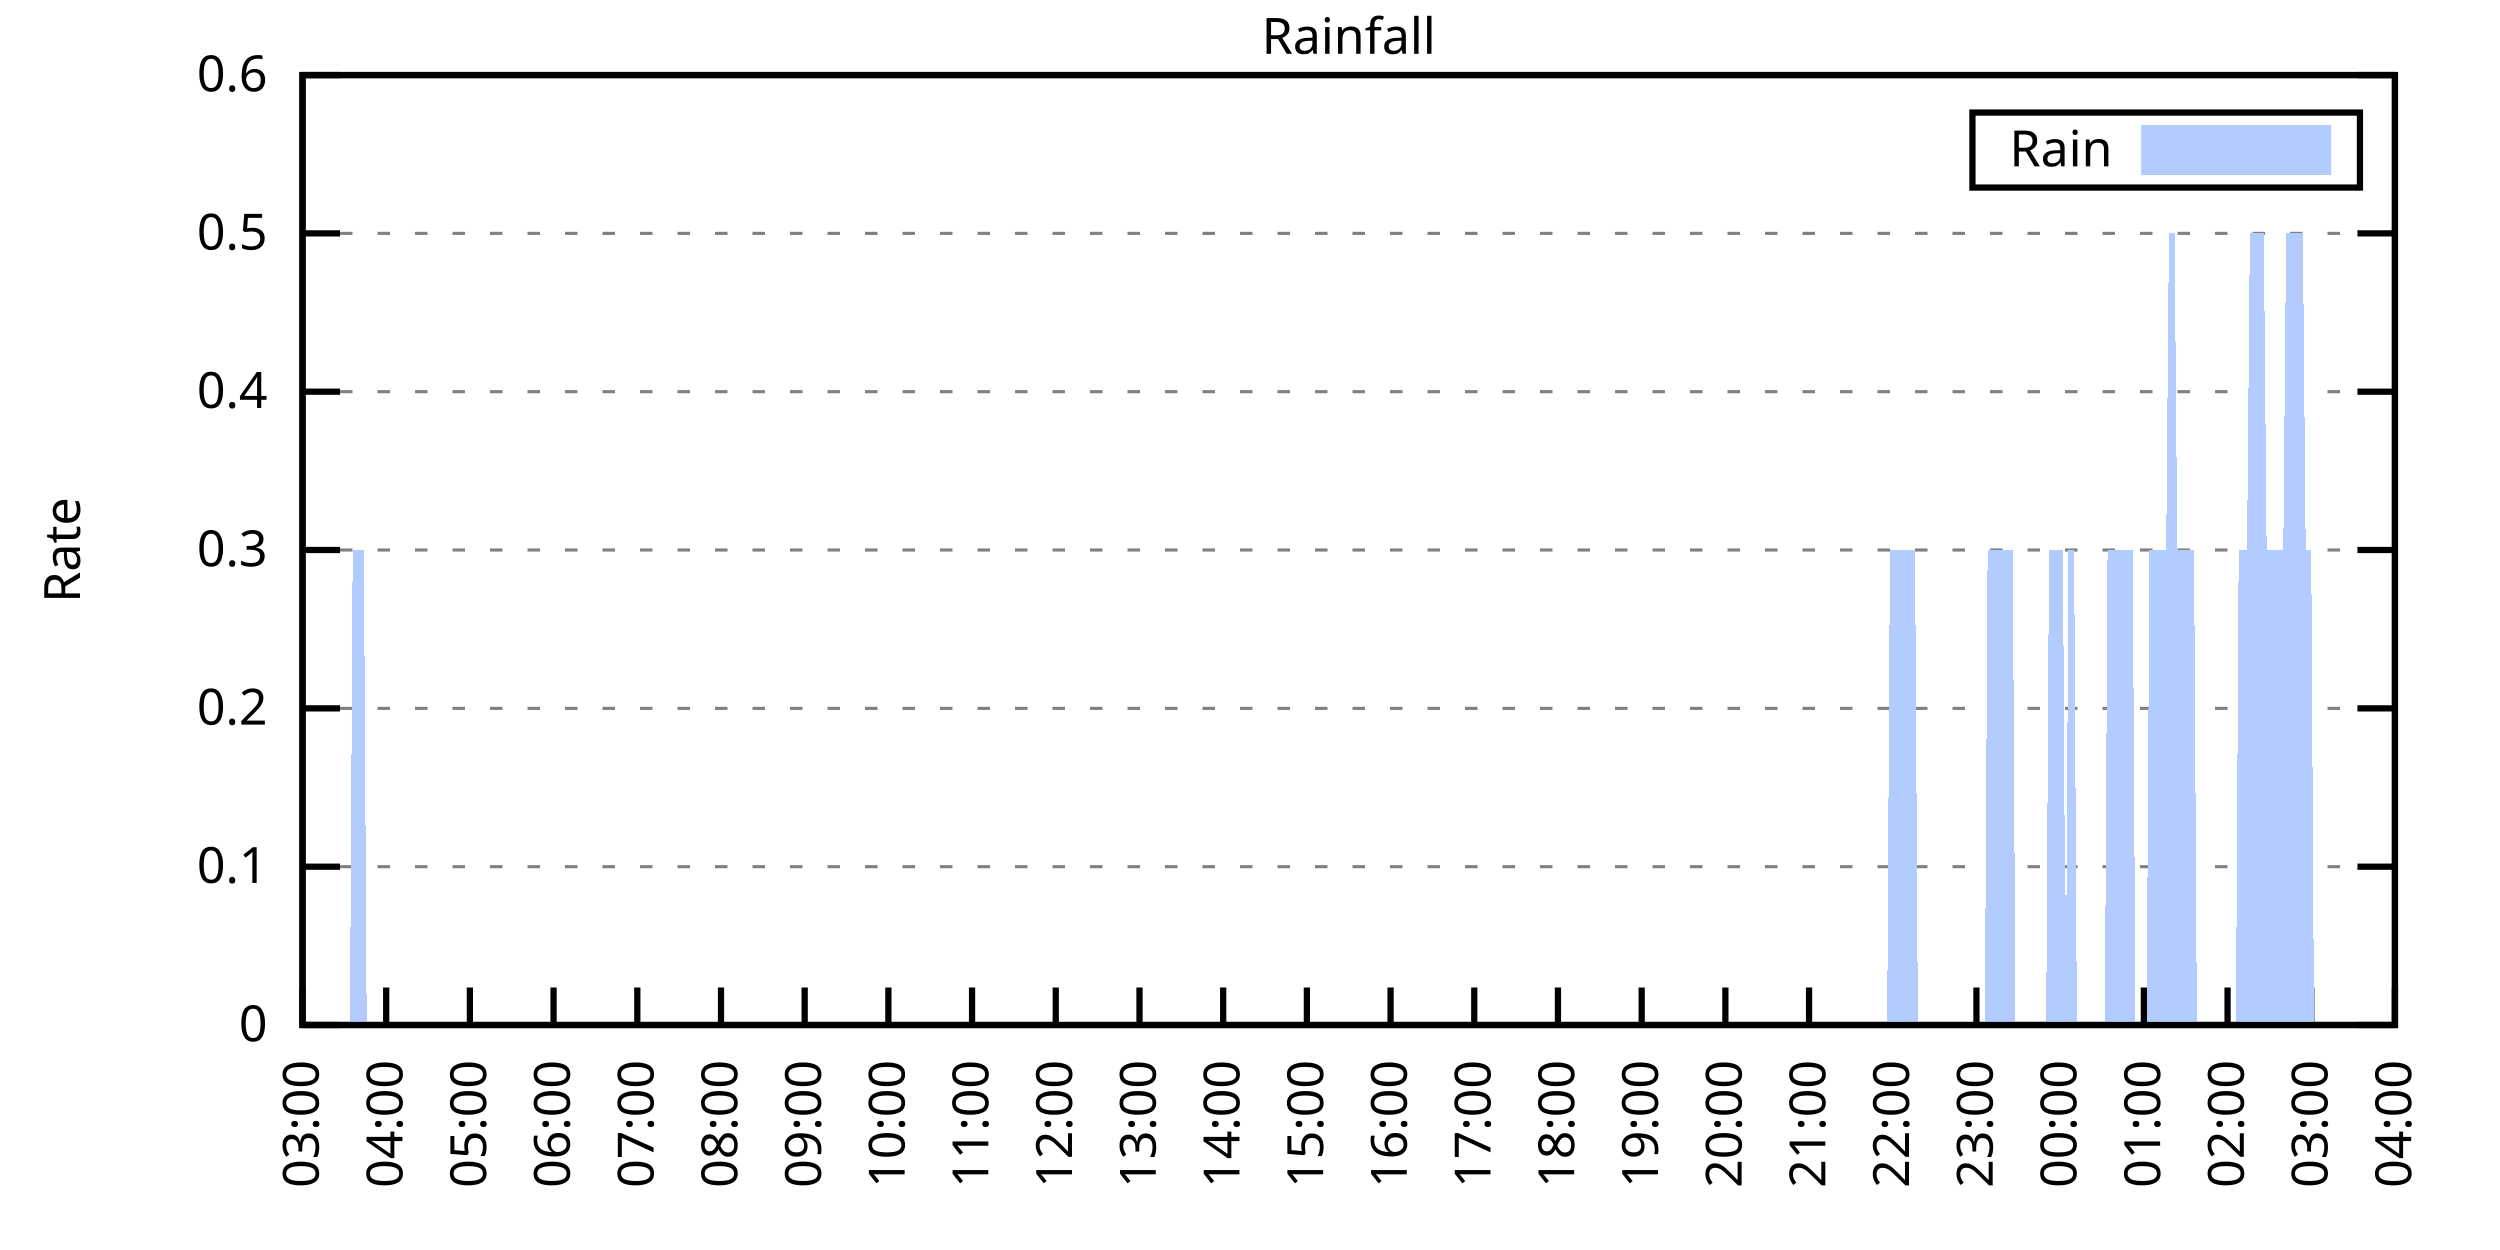
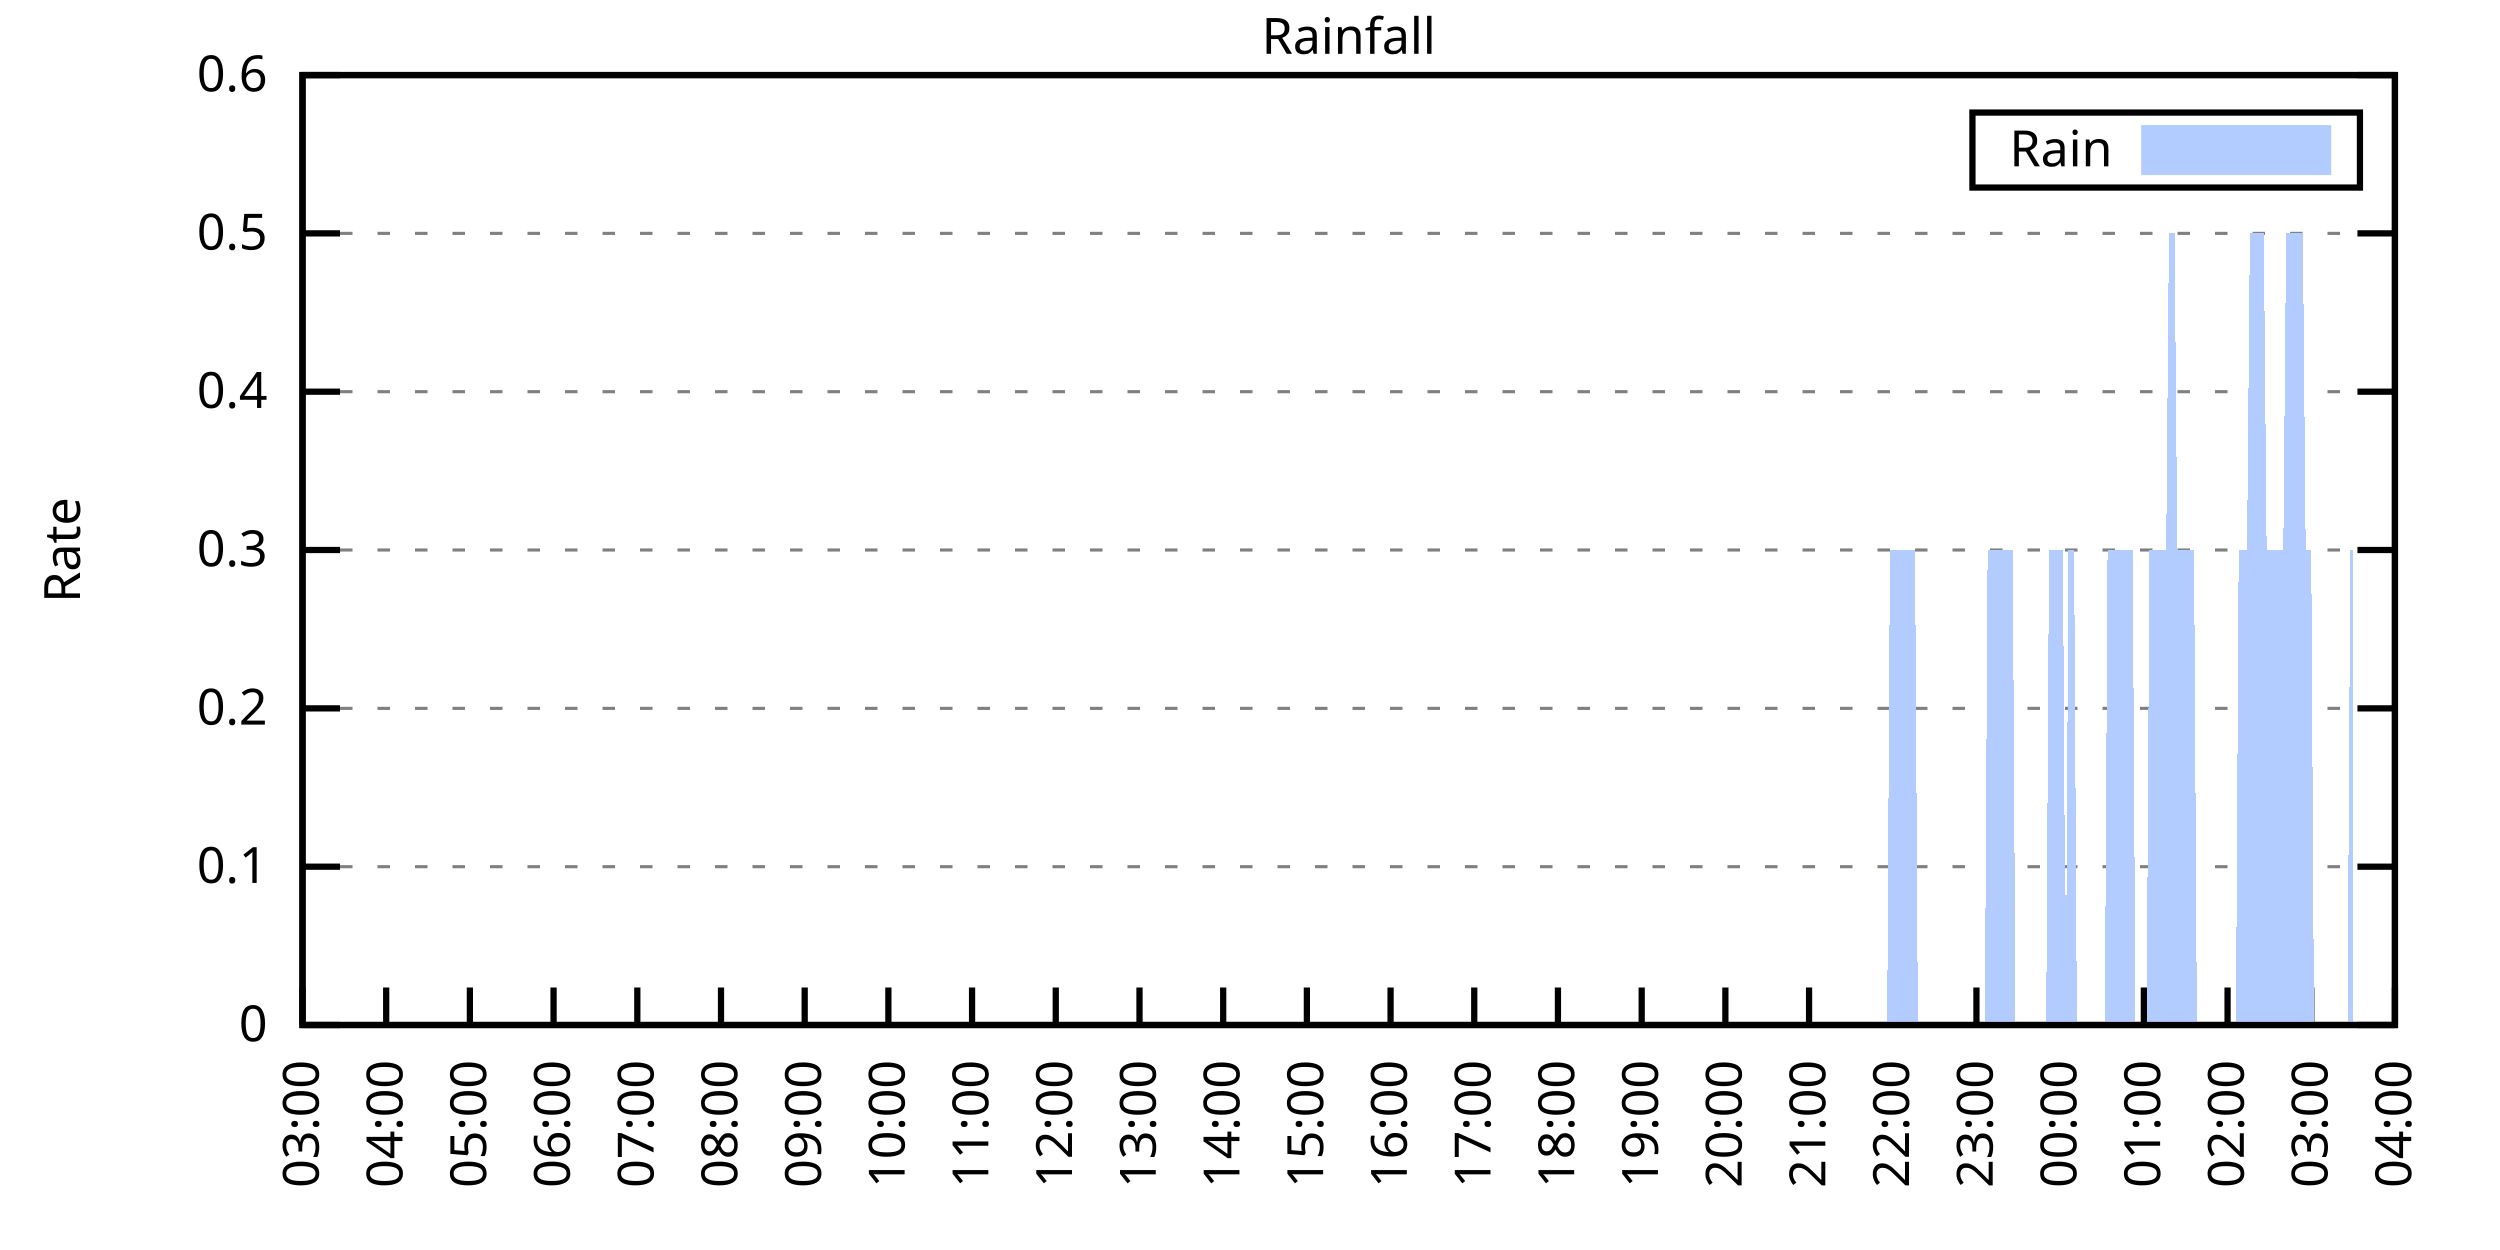
<svg xmlns="http://www.w3.org/2000/svg" xmlns:xlink="http://www.w3.org/1999/xlink" width="400" height="200" viewBox="0 0 400 200">
  <g id="gnuplot_canvas">
    <rect x="0" y="0" width="400" height="200" fill="none" />
    <defs>
      <circle id="gpDot" r="0.5" stroke-width="0.5" stroke="currentColor" />
      <path id="gpPt0" stroke-width="0.333" stroke="currentColor" d="M-1,0 h2 M0,-1 v2" />
      <path id="gpPt1" stroke-width="0.333" stroke="currentColor" d="M-1,-1 L1,1 M1,-1 L-1,1" />
      <path id="gpPt2" stroke-width="0.333" stroke="currentColor" d="M-1,0 L1,0 M0,-1 L0,1 M-1,-1 L1,1 M-1,1 L1,-1" />
      <rect id="gpPt3" stroke-width="0.333" stroke="currentColor" x="-1" y="-1" width="2" height="2" />
      <rect id="gpPt4" stroke-width="0.333" stroke="currentColor" fill="currentColor" x="-1" y="-1" width="2" height="2" />
      <circle id="gpPt5" stroke-width="0.333" stroke="currentColor" cx="0" cy="0" r="1" />
      <use xlink:href="#gpPt5" id="gpPt6" fill="currentColor" stroke="none" />
      <path id="gpPt7" stroke-width="0.333" stroke="currentColor" d="M0,-1.33 L-1.33,0.67 L1.33,0.67 z" />
      <use xlink:href="#gpPt7" id="gpPt8" fill="currentColor" stroke="none" />
      <use xlink:href="#gpPt7" id="gpPt9" stroke="currentColor" transform="rotate(180)" />
      <use xlink:href="#gpPt9" id="gpPt10" fill="currentColor" stroke="none" />
      <use xlink:href="#gpPt3" id="gpPt11" stroke="currentColor" transform="rotate(45)" />
      <use xlink:href="#gpPt11" id="gpPt12" fill="currentColor" stroke="none" />
      <path id="gpPt13" stroke-width="0.333" stroke="currentColor" d="M0,1.330 L1.265,0.411 L0.782,-1.067 L-0.782,-1.076 L-1.265,0.411 z" />
      <use xlink:href="#gpPt13" id="gpPt14" fill="currentColor" stroke="none" />
      <filter id="textbox" filterUnits="objectBoundingBox" x="0" y="0" height="1" width="1">
        <feFlood flood-color="white" flood-opacity="1" result="bgnd" />
        <feComposite in="SourceGraphic" in2="bgnd" operator="atop" />
      </filter>
      <filter id="greybox" filterUnits="objectBoundingBox" x="0" y="0" height="1" width="1">
        <feFlood flood-color="lightgrey" flood-opacity="1" result="grey" />
        <feComposite in="SourceGraphic" in2="grey" operator="atop" />
      </filter>
    </defs>
    <g fill="none" color="white" stroke="currentColor" stroke-width="1.00" stroke-linecap="butt" stroke-linejoin="miter">
</g>
    <g fill="none" color="black" stroke="currentColor" stroke-width="1.00" stroke-linecap="butt" stroke-linejoin="miter">
      <g stroke="none" shape-rendering="crispEdges">
        <polygon fill="rgb(255, 255, 255)" points="48.40,164.00 383.18,164.00 383.18,12.02 48.40,12.02 " />
      </g>
    </g>
    <g fill="none" color="black" stroke="currentColor" stroke-width="1.00" stroke-linecap="butt" stroke-linejoin="miter">
</g>
    <g fill="none" color="black" stroke="black" stroke-width="0.50" stroke-linecap="butt" stroke-linejoin="miter">
</g>
    <g fill="none" color="gray" stroke="currentColor" stroke-width="0.50" stroke-linecap="butt" stroke-linejoin="miter">
      <path stroke="gray" stroke-dasharray="2,4" class="gridline" d="M48.40,164.00 L383.19,164.00  " />
    </g>
    <g fill="none" color="gray" stroke="gray" stroke-width="1.00" stroke-linecap="butt" stroke-linejoin="miter">
</g>
    <g fill="none" color="black" stroke="currentColor" stroke-width="1.00" stroke-linecap="butt" stroke-linejoin="miter">
      <path stroke="black" d="M48.40,164.00 L54.40,164.00 M383.19,164.00 L377.19,164.00  " />
      <g transform="translate(42.80,166.60)" stroke="none" fill="black" font-family="Sans" font-size="8.00" text-anchor="end">
        <text>
          <tspan font-family="Sans"> 0</tspan>
        </text>
      </g>
    </g>
    <g fill="none" color="black" stroke="currentColor" stroke-width="1.00" stroke-linecap="butt" stroke-linejoin="miter">
</g>
    <g fill="none" color="black" stroke="black" stroke-width="0.50" stroke-linecap="butt" stroke-linejoin="miter">
</g>
    <g fill="none" color="gray" stroke="currentColor" stroke-width="0.50" stroke-linecap="butt" stroke-linejoin="miter">
      <path stroke="gray" stroke-dasharray="2,4" class="gridline" d="M48.40,138.67 L383.19,138.67  " />
    </g>
    <g fill="none" color="gray" stroke="gray" stroke-width="1.00" stroke-linecap="butt" stroke-linejoin="miter">
</g>
    <g fill="none" color="black" stroke="currentColor" stroke-width="1.00" stroke-linecap="butt" stroke-linejoin="miter">
      <path stroke="black" d="M48.40,138.67 L54.40,138.67 M383.19,138.67 L377.19,138.67  " />
      <g transform="translate(42.80,141.27)" stroke="none" fill="black" font-family="Sans" font-size="8.00" text-anchor="end">
        <text>
          <tspan font-family="Sans"> 0.1</tspan>
        </text>
      </g>
    </g>
    <g fill="none" color="black" stroke="currentColor" stroke-width="1.00" stroke-linecap="butt" stroke-linejoin="miter">
</g>
    <g fill="none" color="black" stroke="black" stroke-width="0.50" stroke-linecap="butt" stroke-linejoin="miter">
</g>
    <g fill="none" color="gray" stroke="currentColor" stroke-width="0.50" stroke-linecap="butt" stroke-linejoin="miter">
      <path stroke="gray" stroke-dasharray="2,4" class="gridline" d="M48.40,113.34 L383.19,113.34  " />
    </g>
    <g fill="none" color="gray" stroke="gray" stroke-width="1.00" stroke-linecap="butt" stroke-linejoin="miter">
</g>
    <g fill="none" color="black" stroke="currentColor" stroke-width="1.00" stroke-linecap="butt" stroke-linejoin="miter">
      <path stroke="black" d="M48.40,113.34 L54.40,113.34 M383.19,113.34 L377.19,113.34  " />
      <g transform="translate(42.80,115.94)" stroke="none" fill="black" font-family="Sans" font-size="8.00" text-anchor="end">
        <text>
          <tspan font-family="Sans"> 0.2</tspan>
        </text>
      </g>
    </g>
    <g fill="none" color="black" stroke="currentColor" stroke-width="1.00" stroke-linecap="butt" stroke-linejoin="miter">
</g>
    <g fill="none" color="black" stroke="black" stroke-width="0.50" stroke-linecap="butt" stroke-linejoin="miter">
</g>
    <g fill="none" color="gray" stroke="currentColor" stroke-width="0.50" stroke-linecap="butt" stroke-linejoin="miter">
      <path stroke="gray" stroke-dasharray="2,4" class="gridline" d="M48.40,88.00 L383.19,88.00  " />
    </g>
    <g fill="none" color="gray" stroke="gray" stroke-width="1.00" stroke-linecap="butt" stroke-linejoin="miter">
</g>
    <g fill="none" color="black" stroke="currentColor" stroke-width="1.00" stroke-linecap="butt" stroke-linejoin="miter">
      <path stroke="black" d="M48.40,88.00 L54.40,88.00 M383.19,88.00 L377.19,88.00  " />
      <g transform="translate(42.80,90.60)" stroke="none" fill="black" font-family="Sans" font-size="8.00" text-anchor="end">
        <text>
          <tspan font-family="Sans"> 0.3</tspan>
        </text>
      </g>
    </g>
    <g fill="none" color="black" stroke="currentColor" stroke-width="1.00" stroke-linecap="butt" stroke-linejoin="miter">
</g>
    <g fill="none" color="black" stroke="black" stroke-width="0.50" stroke-linecap="butt" stroke-linejoin="miter">
</g>
    <g fill="none" color="gray" stroke="currentColor" stroke-width="0.50" stroke-linecap="butt" stroke-linejoin="miter">
      <path stroke="gray" stroke-dasharray="2,4" class="gridline" d="M48.40,62.67 L383.19,62.67  " />
    </g>
    <g fill="none" color="gray" stroke="gray" stroke-width="1.00" stroke-linecap="butt" stroke-linejoin="miter">
</g>
    <g fill="none" color="black" stroke="currentColor" stroke-width="1.00" stroke-linecap="butt" stroke-linejoin="miter">
      <path stroke="black" d="M48.40,62.67 L54.40,62.67 M383.19,62.67 L377.19,62.67  " />
      <g transform="translate(42.80,65.27)" stroke="none" fill="black" font-family="Sans" font-size="8.00" text-anchor="end">
        <text>
          <tspan font-family="Sans"> 0.4</tspan>
        </text>
      </g>
    </g>
    <g fill="none" color="black" stroke="currentColor" stroke-width="1.00" stroke-linecap="butt" stroke-linejoin="miter">
</g>
    <g fill="none" color="black" stroke="black" stroke-width="0.50" stroke-linecap="butt" stroke-linejoin="miter">
</g>
    <g fill="none" color="gray" stroke="currentColor" stroke-width="0.50" stroke-linecap="butt" stroke-linejoin="miter">
      <path stroke="gray" stroke-dasharray="2,4" class="gridline" d="M48.40,37.34 L383.19,37.34  " />
    </g>
    <g fill="none" color="gray" stroke="gray" stroke-width="1.00" stroke-linecap="butt" stroke-linejoin="miter">
</g>
    <g fill="none" color="black" stroke="currentColor" stroke-width="1.00" stroke-linecap="butt" stroke-linejoin="miter">
      <path stroke="black" d="M48.40,37.34 L54.40,37.34 M383.19,37.34 L377.19,37.34  " />
      <g transform="translate(42.80,39.94)" stroke="none" fill="black" font-family="Sans" font-size="8.00" text-anchor="end">
        <text>
          <tspan font-family="Sans"> 0.5</tspan>
        </text>
      </g>
    </g>
    <g fill="none" color="black" stroke="currentColor" stroke-width="1.00" stroke-linecap="butt" stroke-linejoin="miter">
</g>
    <g fill="none" color="black" stroke="black" stroke-width="0.50" stroke-linecap="butt" stroke-linejoin="miter">
</g>
    <g fill="none" color="gray" stroke="currentColor" stroke-width="0.50" stroke-linecap="butt" stroke-linejoin="miter">
      <path stroke="gray" stroke-dasharray="2,4" class="gridline" d="M48.40,12.01 L383.19,12.01  " />
    </g>
    <g fill="none" color="gray" stroke="gray" stroke-width="1.00" stroke-linecap="butt" stroke-linejoin="miter">
</g>
    <g fill="none" color="black" stroke="currentColor" stroke-width="1.00" stroke-linecap="butt" stroke-linejoin="miter">
      <path stroke="black" d="M48.40,12.01 L54.40,12.01 M383.19,12.01 L377.19,12.01  " />
      <g transform="translate(42.80,14.61)" stroke="none" fill="black" font-family="Sans" font-size="8.00" text-anchor="end">
        <text>
          <tspan font-family="Sans"> 0.6</tspan>
        </text>
      </g>
    </g>
    <g fill="none" color="black" stroke="currentColor" stroke-width="1.00" stroke-linecap="butt" stroke-linejoin="miter">
      <path stroke="black" d="M48.40,164.00 L48.40,158.00  " />
      <g transform="translate(51.00,169.60) rotate(270.00)" stroke="none" fill="black" font-family="Sans" font-size="8.00" text-anchor="end">
        <text>
          <tspan font-family="Sans">03:00</tspan>
        </text>
      </g>
    </g>
    <g fill="none" color="black" stroke="currentColor" stroke-width="1.00" stroke-linecap="butt" stroke-linejoin="miter">
      <path stroke="black" d="M61.79,164.00 L61.79,158.00  " />
      <g transform="translate(64.39,169.60) rotate(270.00)" stroke="none" fill="black" font-family="Sans" font-size="8.00" text-anchor="end">
        <text>
          <tspan font-family="Sans">04:00</tspan>
        </text>
      </g>
    </g>
    <g fill="none" color="black" stroke="currentColor" stroke-width="1.00" stroke-linecap="butt" stroke-linejoin="miter">
      <path stroke="black" d="M75.18,164.00 L75.18,158.00  " />
      <g transform="translate(77.78,169.60) rotate(270.00)" stroke="none" fill="black" font-family="Sans" font-size="8.00" text-anchor="end">
        <text>
          <tspan font-family="Sans">05:00</tspan>
        </text>
      </g>
    </g>
    <g fill="none" color="black" stroke="currentColor" stroke-width="1.00" stroke-linecap="butt" stroke-linejoin="miter">
      <path stroke="black" d="M88.57,164.00 L88.57,158.00  " />
      <g transform="translate(91.17,169.60) rotate(270.00)" stroke="none" fill="black" font-family="Sans" font-size="8.00" text-anchor="end">
        <text>
          <tspan font-family="Sans">06:00</tspan>
        </text>
      </g>
    </g>
    <g fill="none" color="black" stroke="currentColor" stroke-width="1.00" stroke-linecap="butt" stroke-linejoin="miter">
      <path stroke="black" d="M101.97,164.00 L101.97,158.00  " />
      <g transform="translate(104.57,169.60) rotate(270.00)" stroke="none" fill="black" font-family="Sans" font-size="8.00" text-anchor="end">
        <text>
          <tspan font-family="Sans">07:00</tspan>
        </text>
      </g>
    </g>
    <g fill="none" color="black" stroke="currentColor" stroke-width="1.00" stroke-linecap="butt" stroke-linejoin="miter">
      <path stroke="black" d="M115.36,164.00 L115.36,158.00  " />
      <g transform="translate(117.96,169.60) rotate(270.00)" stroke="none" fill="black" font-family="Sans" font-size="8.00" text-anchor="end">
        <text>
          <tspan font-family="Sans">08:00</tspan>
        </text>
      </g>
    </g>
    <g fill="none" color="black" stroke="currentColor" stroke-width="1.00" stroke-linecap="butt" stroke-linejoin="miter">
      <path stroke="black" d="M128.75,164.00 L128.75,158.00  " />
      <g transform="translate(131.35,169.60) rotate(270.00)" stroke="none" fill="black" font-family="Sans" font-size="8.00" text-anchor="end">
        <text>
          <tspan font-family="Sans">09:00</tspan>
        </text>
      </g>
    </g>
    <g fill="none" color="black" stroke="currentColor" stroke-width="1.00" stroke-linecap="butt" stroke-linejoin="miter">
      <path stroke="black" d="M142.14,164.00 L142.14,158.00  " />
      <g transform="translate(144.74,169.60) rotate(270.00)" stroke="none" fill="black" font-family="Sans" font-size="8.00" text-anchor="end">
        <text>
          <tspan font-family="Sans">10:00</tspan>
        </text>
      </g>
    </g>
    <g fill="none" color="black" stroke="currentColor" stroke-width="1.00" stroke-linecap="butt" stroke-linejoin="miter">
      <path stroke="black" d="M155.53,164.00 L155.53,158.00  " />
      <g transform="translate(158.13,169.60) rotate(270.00)" stroke="none" fill="black" font-family="Sans" font-size="8.00" text-anchor="end">
        <text>
          <tspan font-family="Sans">11:00</tspan>
        </text>
      </g>
    </g>
    <g fill="none" color="black" stroke="currentColor" stroke-width="1.00" stroke-linecap="butt" stroke-linejoin="miter">
      <path stroke="black" d="M168.92,164.00 L168.92,158.00  " />
      <g transform="translate(171.52,169.60) rotate(270.00)" stroke="none" fill="black" font-family="Sans" font-size="8.00" text-anchor="end">
        <text>
          <tspan font-family="Sans">12:00</tspan>
        </text>
      </g>
    </g>
    <g fill="none" color="black" stroke="currentColor" stroke-width="1.00" stroke-linecap="butt" stroke-linejoin="miter">
      <path stroke="black" d="M182.32,164.00 L182.32,158.00  " />
      <g transform="translate(184.92,169.60) rotate(270.00)" stroke="none" fill="black" font-family="Sans" font-size="8.00" text-anchor="end">
        <text>
          <tspan font-family="Sans">13:00</tspan>
        </text>
      </g>
    </g>
    <g fill="none" color="black" stroke="currentColor" stroke-width="1.00" stroke-linecap="butt" stroke-linejoin="miter">
      <path stroke="black" d="M195.71,164.00 L195.71,158.00  " />
      <g transform="translate(198.31,169.60) rotate(270.00)" stroke="none" fill="black" font-family="Sans" font-size="8.00" text-anchor="end">
        <text>
          <tspan font-family="Sans">14:00</tspan>
        </text>
      </g>
    </g>
    <g fill="none" color="black" stroke="currentColor" stroke-width="1.00" stroke-linecap="butt" stroke-linejoin="miter">
      <path stroke="black" d="M209.10,164.00 L209.10,158.00  " />
      <g transform="translate(211.70,169.60) rotate(270.00)" stroke="none" fill="black" font-family="Sans" font-size="8.00" text-anchor="end">
        <text>
          <tspan font-family="Sans">15:00</tspan>
        </text>
      </g>
    </g>
    <g fill="none" color="black" stroke="currentColor" stroke-width="1.00" stroke-linecap="butt" stroke-linejoin="miter">
      <path stroke="black" d="M222.49,164.00 L222.49,158.00  " />
      <g transform="translate(225.09,169.60) rotate(270.00)" stroke="none" fill="black" font-family="Sans" font-size="8.00" text-anchor="end">
        <text>
          <tspan font-family="Sans">16:00</tspan>
        </text>
      </g>
    </g>
    <g fill="none" color="black" stroke="currentColor" stroke-width="1.00" stroke-linecap="butt" stroke-linejoin="miter">
      <path stroke="black" d="M235.88,164.00 L235.88,158.00  " />
      <g transform="translate(238.48,169.60) rotate(270.00)" stroke="none" fill="black" font-family="Sans" font-size="8.00" text-anchor="end">
        <text>
          <tspan font-family="Sans">17:00</tspan>
        </text>
      </g>
    </g>
    <g fill="none" color="black" stroke="currentColor" stroke-width="1.00" stroke-linecap="butt" stroke-linejoin="miter">
      <path stroke="black" d="M249.27,164.00 L249.27,158.00  " />
      <g transform="translate(251.87,169.60) rotate(270.00)" stroke="none" fill="black" font-family="Sans" font-size="8.00" text-anchor="end">
        <text>
          <tspan font-family="Sans">18:00</tspan>
        </text>
      </g>
    </g>
    <g fill="none" color="black" stroke="currentColor" stroke-width="1.00" stroke-linecap="butt" stroke-linejoin="miter">
      <path stroke="black" d="M262.67,164.00 L262.67,158.00  " />
      <g transform="translate(265.27,169.60) rotate(270.00)" stroke="none" fill="black" font-family="Sans" font-size="8.00" text-anchor="end">
        <text>
          <tspan font-family="Sans">19:00</tspan>
        </text>
      </g>
    </g>
    <g fill="none" color="black" stroke="currentColor" stroke-width="1.00" stroke-linecap="butt" stroke-linejoin="miter">
      <path stroke="black" d="M276.06,164.00 L276.06,158.00  " />
      <g transform="translate(278.66,169.60) rotate(270.00)" stroke="none" fill="black" font-family="Sans" font-size="8.00" text-anchor="end">
        <text>
          <tspan font-family="Sans">20:00</tspan>
        </text>
      </g>
    </g>
    <g fill="none" color="black" stroke="currentColor" stroke-width="1.00" stroke-linecap="butt" stroke-linejoin="miter">
      <path stroke="black" d="M289.45,164.00 L289.45,158.00  " />
      <g transform="translate(292.05,169.60) rotate(270.00)" stroke="none" fill="black" font-family="Sans" font-size="8.00" text-anchor="end">
        <text>
          <tspan font-family="Sans">21:00</tspan>
        </text>
      </g>
    </g>
    <g fill="none" color="black" stroke="currentColor" stroke-width="1.00" stroke-linecap="butt" stroke-linejoin="miter">
      <path stroke="black" d="M302.84,164.00 L302.84,158.00  " />
      <g transform="translate(305.44,169.60) rotate(270.00)" stroke="none" fill="black" font-family="Sans" font-size="8.00" text-anchor="end">
        <text>
          <tspan font-family="Sans">22:00</tspan>
        </text>
      </g>
    </g>
    <g fill="none" color="black" stroke="currentColor" stroke-width="1.00" stroke-linecap="butt" stroke-linejoin="miter">
      <path stroke="black" d="M316.23,164.00 L316.23,158.00  " />
      <g transform="translate(318.83,169.60) rotate(270.00)" stroke="none" fill="black" font-family="Sans" font-size="8.00" text-anchor="end">
        <text>
          <tspan font-family="Sans">23:00</tspan>
        </text>
      </g>
    </g>
    <g fill="none" color="black" stroke="currentColor" stroke-width="1.00" stroke-linecap="butt" stroke-linejoin="miter">
      <path stroke="black" d="M329.62,164.00 L329.62,158.00  " />
      <g transform="translate(332.22,169.60) rotate(270.00)" stroke="none" fill="black" font-family="Sans" font-size="8.00" text-anchor="end">
        <text>
          <tspan font-family="Sans">00:00</tspan>
        </text>
      </g>
    </g>
    <g fill="none" color="black" stroke="currentColor" stroke-width="1.00" stroke-linecap="butt" stroke-linejoin="miter">
      <path stroke="black" d="M343.02,164.00 L343.02,158.00  " />
      <g transform="translate(345.62,169.60) rotate(270.00)" stroke="none" fill="black" font-family="Sans" font-size="8.00" text-anchor="end">
        <text>
          <tspan font-family="Sans">01:00</tspan>
        </text>
      </g>
    </g>
    <g fill="none" color="black" stroke="currentColor" stroke-width="1.00" stroke-linecap="butt" stroke-linejoin="miter">
      <path stroke="black" d="M356.41,164.00 L356.41,158.00  " />
      <g transform="translate(359.01,169.60) rotate(270.00)" stroke="none" fill="black" font-family="Sans" font-size="8.00" text-anchor="end">
        <text>
          <tspan font-family="Sans">02:00</tspan>
        </text>
      </g>
    </g>
    <g fill="none" color="black" stroke="currentColor" stroke-width="1.00" stroke-linecap="butt" stroke-linejoin="miter">
      <path stroke="black" d="M369.80,164.00 L369.80,158.00  " />
      <g transform="translate(372.40,169.60) rotate(270.00)" stroke="none" fill="black" font-family="Sans" font-size="8.00" text-anchor="end">
        <text>
          <tspan font-family="Sans">03:00</tspan>
        </text>
      </g>
    </g>
    <g fill="none" color="black" stroke="currentColor" stroke-width="1.00" stroke-linecap="butt" stroke-linejoin="miter">
      <path stroke="black" d="M383.19,164.00 L383.19,158.00  " />
      <g transform="translate(385.79,169.60) rotate(270.00)" stroke="none" fill="black" font-family="Sans" font-size="8.00" text-anchor="end">
        <text>
          <tspan font-family="Sans">04:00</tspan>
        </text>
      </g>
    </g>
    <g fill="none" color="black" stroke="currentColor" stroke-width="1.00" stroke-linecap="butt" stroke-linejoin="miter">
</g>
    <g fill="none" color="black" stroke="currentColor" stroke-width="1.00" stroke-linecap="butt" stroke-linejoin="miter">
      <path stroke="black" d="M48.40,12.01 L48.40,164.00 L383.19,164.00 L383.19,12.01 L48.40,12.01 Z  " />
    </g>
    <g fill="none" color="black" stroke="currentColor" stroke-width="1.00" stroke-linecap="butt" stroke-linejoin="miter">
</g>
    <g fill="none" color="black" stroke="currentColor" stroke-width="1.00" stroke-linecap="butt" stroke-linejoin="miter">
      <path stroke="black" d="M315.59,30.01 L315.59,18.01 L377.59,18.01 L377.59,30.01 L315.59,30.01 Z  " />
    </g>
    <g id="Rainfall_plot_1">
      <g fill="none" color="white" stroke="black" stroke-width="2.00" stroke-linecap="butt" stroke-linejoin="miter">
</g>
      <g fill="none" color="black" stroke="currentColor" stroke-width="2.00" stroke-linecap="butt" stroke-linejoin="miter">
        <g transform="translate(337.99,26.61)" stroke="none" fill="black" font-family="Sans" font-size="8.00" text-anchor="end">
          <text>
            <tspan font-family="Sans">Rain</tspan>
          </text>
        </g>
      </g>
      <g fill="none" color="black" stroke="currentColor" stroke-width="2.00" stroke-linecap="butt" stroke-linejoin="miter">
        <g stroke="none" shape-rendering="crispEdges">
          <polygon fill="rgb(178, 204, 255)" points="343.59,27.01 371.99,27.01 371.99,21.01 343.59,21.01 " />
        </g>
        <path stroke="rgb(178, 204, 255)" d="M343.59,27.01 L371.99,27.01 L371.99,21.01 L343.59,21.01 L343.59,27.01 Z  " />
      </g>
      <g fill="none" color="black" stroke="currentColor" stroke-width="2.00" stroke-linecap="butt" stroke-linejoin="miter">
        <g stroke="none" shape-rendering="crispEdges">
-           <polygon fill="rgb(178, 204, 255)" points="51.97,164.00 52.42,164.00 52.86,164.00 53.31,164.00 53.76,164.00 54.20,164.00 54.65,164.00 55.10,164.00 55.54,164.00 55.99,164.00 56.43,88.00 56.88,88.00 57.33,88.00 57.77,88.00 58.22,88.00 58.67,164.00 59.11,164.00 59.56,164.00 60.01,164.00 60.45,164.00 60.90,164.00 61.35,164.00 61.79,164.00 62.24,164.00 62.68,164.00 63.13,164.00 63.58,164.00 64.02,164.00 64.47,164.00 64.92,164.00 65.36,164.00 65.81,164.00 66.26,164.00 66.70,164.00 67.15,164.00 67.59,164.00 68.04,164.00 68.49,164.00 68.93,164.00 69.38,164.00 69.83,164.00 70.27,164.00 70.72,164.00 71.17,164.00 71.61,164.00 72.06,164.00 72.50,164.00 72.95,164.00 73.40,164.00 73.84,164.00 74.29,164.00 74.74,164.00 75.18,164.00 75.63,164.00 76.08,164.00 76.52,164.00 76.97,164.00 77.42,164.00 77.86,164.00 78.31,164.00 78.75,164.00 79.20,164.00 79.65,164.00 80.09,164.00 80.54,164.00 80.99,164.00 81.43,164.00 81.88,164.00 82.33,164.00 82.77,164.00 83.22,164.00 83.66,164.00 84.11,164.00 84.56,164.00 85.00,164.00 85.45,164.00 85.90,164.00 86.34,164.00 86.79,164.00 87.24,164.00 87.68,164.00 88.13,164.00 88.57,164.00 89.02,164.00 89.47,164.00 89.91,164.00 90.36,164.00 90.81,164.00 91.25,164.00 91.70,164.00 92.15,164.00 92.59,164.00 93.04,164.00 93.49,164.00 93.93,164.00 94.38,164.00 94.82,164.00 95.27,164.00 95.72,164.00 96.16,164.00 96.61,164.00 97.06,164.00 97.50,164.00 97.95,164.00 98.40,164.00 98.84,164.00 99.29,164.00 99.73,164.00 100.18,164.00 100.63,164.00 101.07,164.00 101.52,164.00 101.97,164.00 102.41,164.00 102.86,164.00 103.31,164.00 103.75,164.00 104.20,164.00 104.64,164.00 105.09,164.00 105.54,164.00 105.98,164.00 106.43,164.00 106.88,164.00 107.32,164.00 107.77,164.00 108.22,164.00 108.66,164.00 109.11,164.00 109.55,164.00 110.00,164.00 110.45,164.00 110.89,164.00 111.34,164.00 111.79,164.00 112.23,164.00 112.68,164.00 113.13,164.00 113.57,164.00 114.02,164.00 114.47,164.00 114.91,164.00 115.36,164.00 115.80,164.00 116.25,164.00 116.70,164.00 117.14,164.00 117.59,164.00 118.04,164.00 118.48,164.00 118.93,164.00 119.38,164.00 119.82,164.00 120.27,164.00 120.71,164.00 121.16,164.00 121.61,164.00 122.05,164.00 122.50,164.00 122.95,164.00 123.39,164.00 123.84,164.00 124.29,164.00 124.73,164.00 125.18,164.00 125.62,164.00 126.07,164.00 126.52,164.00 126.96,164.00 127.41,164.00 127.86,164.00 128.30,164.00 128.75,164.00 129.20,164.00 129.64,164.00 130.09,164.00 130.54,164.00 130.98,164.00 131.43,164.00 131.87,164.00 132.32,164.00 132.77,164.00 133.21,164.00 133.66,164.00 134.11,164.00 134.55,164.00 135.00,164.00 135.45,164.00 135.89,164.00 136.34,164.00 136.78,164.00 137.23,164.00 137.68,164.00 138.12,164.00 138.57,164.00 139.02,164.00 139.46,164.00 139.91,164.00 140.36,164.00 140.80,164.00 141.25,164.00 141.69,164.00 142.14,164.00 142.59,164.00 143.03,164.00 143.48,164.00 143.93,164.00 144.37,164.00 144.82,164.00 145.27,164.00 145.71,164.00 146.16,164.00 146.61,164.00 147.05,164.00 147.50,164.00 147.94,164.00 148.39,164.00 148.84,164.00 149.28,164.00 149.73,164.00 150.18,164.00 150.62,164.00 151.07,164.00 151.52,164.00 151.96,164.00 152.41,164.00 152.85,164.00 153.30,164.00 153.75,164.00 154.19,164.00 154.64,164.00 155.09,164.00 155.53,164.00 155.98,164.00 156.43,164.00 156.87,164.00 157.32,164.00 157.76,164.00 158.21,164.00 158.66,164.00 159.10,164.00 159.55,164.00 160.00,164.00 160.44,164.00 160.89,164.00 161.34,164.00 161.78,164.00 162.23,164.00 162.67,164.00 163.12,164.00 163.57,164.00 164.01,164.00 164.46,164.00 164.91,164.00 165.35,164.00 165.80,164.00 166.25,164.00 166.69,164.00 167.14,164.00 167.59,164.00 168.03,164.00 168.48,164.00 168.92,164.00 169.37,164.00 169.82,164.00 170.26,164.00 170.71,164.00 171.16,164.00 171.60,164.00 172.05,164.00 172.50,164.00 172.94,164.00 173.39,164.00 173.83,164.00 174.28,164.00 174.73,164.00 175.17,164.00 175.62,164.00 176.07,164.00 176.51,164.00 176.96,164.00 177.41,164.00 177.85,164.00 178.30,164.00 178.74,164.00 179.19,164.00 179.64,164.00 180.08,164.00 180.53,164.00 180.98,164.00 181.42,164.00 181.87,164.00 182.32,164.00 182.76,164.00 183.21,164.00 183.66,164.00 184.10,164.00 184.55,164.00 184.99,164.00 185.44,164.00 185.89,164.00 186.33,164.00 186.78,164.00 187.23,164.00 187.67,164.00 188.12,164.00 188.57,164.00 189.01,164.00 189.46,164.00 189.90,164.00 190.35,164.00 190.80,164.00 191.24,164.00 191.69,164.00 192.14,164.00 192.58,164.00 193.03,164.00 193.48,164.00 193.92,164.00 194.37,164.00 194.81,164.00 195.26,164.00 195.71,164.00 196.15,164.00 196.60,164.00 197.05,164.00 197.49,164.00 197.94,164.00 198.39,164.00 198.83,164.00 199.28,164.00 199.73,164.00 200.17,164.00 200.62,164.00 201.06,164.00 201.51,164.00 201.96,164.00 202.40,164.00 202.85,164.00 203.30,164.00 203.74,164.00 204.19,164.00 204.64,164.00 205.08,164.00 205.53,164.00 205.97,164.00 206.42,164.00 206.87,164.00 207.31,164.00 207.76,164.00 208.21,164.00 208.65,164.00 209.10,164.00 209.55,164.00 209.99,164.00 210.44,164.00 210.88,164.00 211.33,164.00 211.78,164.00 212.22,164.00 212.67,164.00 213.12,164.00 213.56,164.00 214.01,164.00 214.46,164.00 214.90,164.00 215.35,164.00 215.80,164.00 216.24,164.00 216.69,164.00 217.13,164.00 217.58,164.00 218.03,164.00 218.47,164.00 218.92,164.00 219.37,164.00 219.81,164.00 220.26,164.00 220.71,164.00 221.15,164.00 221.60,164.00 222.04,164.00 222.49,164.00 222.94,164.00 223.38,164.00 223.83,164.00 224.28,164.00 224.72,164.00 225.17,164.00 225.62,164.00 226.06,164.00 226.51,164.00 226.95,164.00 227.40,164.00 227.85,164.00 228.29,164.00 228.74,164.00 229.19,164.00 229.63,164.00 230.08,164.00 230.53,164.00 230.97,164.00 231.42,164.00 231.86,164.00 232.31,164.00 232.76,164.00 233.20,164.00 233.65,164.00 234.10,164.00 234.54,164.00 234.99,164.00 235.44,164.00 235.88,164.00 236.33,164.00 236.78,164.00 237.22,164.00 237.67,164.00 238.11,164.00 238.56,164.00 239.01,164.00 239.45,164.00 239.90,164.00 240.35,164.00 240.79,164.00 241.24,164.00 241.69,164.00 242.13,164.00 242.58,164.00 243.02,164.00 243.47,164.00 243.92,164.00 244.36,164.00 244.81,164.00 245.26,164.00 245.70,164.00 246.15,164.00 246.60,164.00 247.04,164.00 247.49,164.00 247.93,164.00 248.38,164.00 248.83,164.00 249.27,164.00 249.72,164.00 250.17,164.00 250.61,164.00 251.06,164.00 251.51,164.00 251.95,164.00 252.40,164.00 252.85,164.00 253.29,164.00 253.74,164.00 254.18,164.00 254.63,164.00 255.08,164.00 255.52,164.00 255.97,164.00 256.42,164.00 256.86,164.00 257.31,164.00 257.76,164.00 258.20,164.00 258.65,164.00 259.09,164.00 259.54,164.00 259.99,164.00 260.43,164.00 260.88,164.00 261.33,164.00 261.77,164.00 262.22,164.00 262.67,164.00 263.11,164.00 263.56,164.00 264.00,164.00 264.45,164.00 264.90,164.00 265.34,164.00 265.79,164.00 266.24,164.00 266.68,164.00 267.13,164.00 267.58,164.00 268.02,164.00 268.47,164.00 268.92,164.00 269.36,164.00 269.81,164.00 270.25,164.00 270.70,164.00 271.15,164.00 271.59,164.00 272.04,164.00 272.49,164.00 272.93,164.00 273.38,164.00 273.83,164.00 274.27,164.00 274.72,164.00 275.16,164.00 275.61,164.00 276.06,164.00 276.50,164.00 276.95,164.00 277.40,164.00 277.84,164.00 278.29,164.00 278.74,164.00 279.18,164.00 279.63,164.00 280.07,164.00 280.52,164.00 280.97,164.00 281.41,164.00 281.86,164.00 282.31,164.00 282.75,164.00 283.20,164.00 283.65,164.00 284.09,164.00 284.54,164.00 284.98,164.00 285.43,164.00 285.88,164.00 286.32,164.00 286.77,164.00 287.22,164.00 287.66,164.00 288.11,164.00 288.56,164.00 289.00,164.00 289.45,164.00 289.90,164.00 290.34,164.00 290.79,164.00 291.23,164.00 291.68,164.00 292.13,164.00 292.57,164.00 293.02,164.00 293.47,164.00 293.91,164.00 294.36,164.00 294.81,164.00 295.25,164.00 295.70,164.00 296.14,164.00 296.59,164.00 297.04,164.00 297.48,164.00 297.93,164.00 298.38,164.00 298.82,164.00 299.27,164.00 299.72,164.00 300.16,164.00 300.61,164.00 301.05,164.00 301.50,164.00 301.95,164.00 302.39,88.00 302.84,88.00 303.29,88.00 303.73,88.00 304.18,88.00 304.63,88.00 305.07,88.00 305.52,88.00 305.97,88.00 306.41,88.00 306.86,164.00 307.30,164.00 307.75,164.00 308.20,164.00 308.64,164.00 309.09,164.00 309.54,164.00 309.98,164.00 310.43,164.00 310.88,164.00 311.32,164.00 311.77,164.00 312.21,164.00 312.66,164.00 313.11,164.00 313.55,164.00 314.00,164.00 314.45,164.00 314.89,164.00 315.34,164.00 315.79,164.00 316.23,164.00 316.68,164.00 317.12,164.00 317.57,164.00 318.02,88.00 318.46,88.00 318.91,88.00 319.36,88.00 319.80,88.00 320.25,88.00 320.70,88.00 321.14,88.00 321.59,88.00 322.04,88.00 322.48,164.00 322.93,164.00 323.37,164.00 323.82,164.00 324.27,164.00 324.71,164.00 325.16,164.00 325.61,164.00 326.05,164.00 326.50,164.00 326.95,164.00 327.39,164.00 327.84,88.00 328.28,88.00 328.73,88.00 329.18,88.00 329.62,88.00 330.07,88.00 330.52,164.00 330.96,88.00 331.41,88.00 331.86,88.00 332.30,164.00 332.75,164.00 333.19,164.00 333.64,164.00 334.09,164.00 334.53,164.00 334.98,164.00 335.43,164.00 335.87,164.00 336.32,164.00 336.77,164.00 337.21,88.00 337.66,88.00 338.10,88.00 338.55,88.00 339.00,88.00 339.44,88.00 339.89,88.00 340.34,88.00 340.78,88.00 341.23,88.00 341.68,164.00 342.12,164.00 342.57,164.00 343.02,164.00 343.46,164.00 343.91,88.00 344.35,88.00 344.80,88.00 345.25,88.00 345.69,88.00 346.14,88.00 346.59,88.00 347.03,37.34 347.48,37.34 347.93,37.34 348.37,88.00 348.82,88.00 349.26,88.00 349.71,88.00 350.16,88.00 350.60,88.00 351.05,88.00 351.50,164.00 351.94,164.00 352.39,164.00 352.84,164.00 353.28,164.00 353.73,164.00 354.17,164.00 354.62,164.00 355.07,164.00 355.51,164.00 355.96,164.00 356.41,164.00 356.85,164.00 357.30,164.00 357.75,164.00 358.19,88.00 358.64,88.00 359.09,88.00 359.53,88.00 359.98,37.34 360.42,37.34 360.87,37.34 361.32,37.34 361.76,37.34 362.21,37.34 362.66,88.00 363.10,88.00 363.55,88.00 364.00,88.00 364.44,88.00 364.89,88.00 365.33,88.00 365.78,37.34 366.23,37.34 366.67,37.34 367.12,37.34 367.57,37.34 368.01,37.34 368.46,37.34 368.91,88.00 369.35,88.00 369.80,88.00 370.24,164.00 370.69,164.00 371.14,164.00 371.58,164.00 372.03,164.00 372.48,164.00 372.92,164.00 372.92,164.00 51.97,164.00 " />
+           <polygon fill="rgb(178, 204, 255)" points="55.54,164.00 55.99,164.00 56.43,164.00 56.88,164.00 57.33,164.00 57.77,164.00 58.22,164.00 58.67,164.00 59.11,164.00 59.56,164.00 60.01,164.00 60.45,164.00 60.90,164.00 61.35,164.00 61.79,164.00 62.24,164.00 62.68,164.00 63.13,164.00 63.58,164.00 64.02,164.00 64.47,164.00 64.92,164.00 65.36,164.00 65.81,164.00 66.26,164.00 66.70,164.00 67.15,164.00 67.59,164.00 68.04,164.00 68.49,164.00 68.93,164.00 69.38,164.00 69.83,164.00 70.27,164.00 70.72,164.00 71.17,164.00 71.61,164.00 72.06,164.00 72.50,164.00 72.95,164.00 73.40,164.00 73.84,164.00 74.29,164.00 74.74,164.00 75.18,164.00 75.63,164.00 76.08,164.00 76.52,164.00 76.97,164.00 77.42,164.00 77.86,164.00 78.31,164.00 78.75,164.00 79.20,164.00 79.65,164.00 80.09,164.00 80.54,164.00 80.99,164.00 81.43,164.00 81.88,164.00 82.33,164.00 82.77,164.00 83.22,164.00 83.66,164.00 84.11,164.00 84.56,164.00 85.00,164.00 85.45,164.00 85.90,164.00 86.34,164.00 86.79,164.00 87.24,164.00 87.68,164.00 88.13,164.00 88.57,164.00 89.02,164.00 89.47,164.00 89.91,164.00 90.36,164.00 90.81,164.00 91.25,164.00 91.70,164.00 92.15,164.00 92.59,164.00 93.04,164.00 93.49,164.00 93.93,164.00 94.38,164.00 94.82,164.00 95.27,164.00 95.72,164.00 96.16,164.00 96.61,164.00 97.06,164.00 97.50,164.00 97.95,164.00 98.40,164.00 98.84,164.00 99.29,164.00 99.73,164.00 100.18,164.00 100.63,164.00 101.07,164.00 101.52,164.00 101.97,164.00 102.41,164.00 102.86,164.00 103.31,164.00 103.75,164.00 104.20,164.00 104.64,164.00 105.09,164.00 105.54,164.00 105.98,164.00 106.43,164.00 106.88,164.00 107.32,164.00 107.77,164.00 108.22,164.00 108.66,164.00 109.11,164.00 109.55,164.00 110.00,164.00 110.45,164.00 110.89,164.00 111.34,164.00 111.79,164.00 112.23,164.00 112.68,164.00 113.13,164.00 113.57,164.00 114.02,164.00 114.47,164.00 114.91,164.00 115.36,164.00 115.80,164.00 116.25,164.00 116.70,164.00 117.14,164.00 117.59,164.00 118.04,164.00 118.48,164.00 118.93,164.00 119.38,164.00 119.82,164.00 120.27,164.00 120.71,164.00 121.16,164.00 121.61,164.00 122.05,164.00 122.50,164.00 122.95,164.00 123.39,164.00 123.84,164.00 124.29,164.00 124.73,164.00 125.18,164.00 125.62,164.00 126.07,164.00 126.52,164.00 126.96,164.00 127.41,164.00 127.86,164.00 128.30,164.00 128.75,164.00 129.20,164.00 129.64,164.00 130.09,164.00 130.54,164.00 130.98,164.00 131.43,164.00 131.87,164.00 132.32,164.00 132.77,164.00 133.21,164.00 133.66,164.00 134.11,164.00 134.55,164.00 135.00,164.00 135.45,164.00 135.89,164.00 136.34,164.00 136.78,164.00 137.23,164.00 137.68,164.00 138.12,164.00 138.57,164.00 139.02,164.00 139.46,164.00 139.91,164.00 140.36,164.00 140.80,164.00 141.25,164.00 141.69,164.00 142.14,164.00 142.59,164.00 143.03,164.00 143.48,164.00 143.93,164.00 144.37,164.00 144.82,164.00 145.27,164.00 145.71,164.00 146.16,164.00 146.61,164.00 147.05,164.00 147.50,164.00 147.94,164.00 148.39,164.00 148.84,164.00 149.28,164.00 149.73,164.00 150.18,164.00 150.62,164.00 151.07,164.00 151.52,164.00 151.96,164.00 152.41,164.00 152.85,164.00 153.30,164.00 153.75,164.00 154.19,164.00 154.64,164.00 155.09,164.00 155.53,164.00 155.98,164.00 156.43,164.00 156.87,164.00 157.32,164.00 157.76,164.00 158.21,164.00 158.66,164.00 159.10,164.00 159.55,164.00 160.00,164.00 160.44,164.00 160.89,164.00 161.34,164.00 161.78,164.00 162.23,164.00 162.67,164.00 163.12,164.00 163.57,164.00 164.01,164.00 164.46,164.00 164.91,164.00 165.35,164.00 165.80,164.00 166.25,164.00 166.69,164.00 167.14,164.00 167.59,164.00 168.03,164.00 168.48,164.00 168.92,164.00 169.37,164.00 169.82,164.00 170.26,164.00 170.71,164.00 171.16,164.00 171.60,164.00 172.05,164.00 172.50,164.00 172.94,164.00 173.39,164.00 173.83,164.00 174.28,164.00 174.73,164.00 175.17,164.00 175.62,164.00 176.07,164.00 176.51,164.00 176.96,164.00 177.41,164.00 177.85,164.00 178.30,164.00 178.74,164.00 179.19,164.00 179.64,164.00 180.08,164.00 180.53,164.00 180.98,164.00 181.42,164.00 181.87,164.00 182.32,164.00 182.76,164.00 183.21,164.00 183.66,164.00 184.10,164.00 184.55,164.00 184.99,164.00 185.44,164.00 185.89,164.00 186.33,164.00 186.78,164.00 187.23,164.00 187.67,164.00 188.12,164.00 188.57,164.00 189.01,164.00 189.46,164.00 189.90,164.00 190.35,164.00 190.80,164.00 191.24,164.00 191.69,164.00 192.14,164.00 192.58,164.00 193.03,164.00 193.48,164.00 193.92,164.00 194.37,164.00 194.81,164.00 195.26,164.00 195.71,164.00 196.15,164.00 196.60,164.00 197.05,164.00 197.49,164.00 197.94,164.00 198.39,164.00 198.83,164.00 199.28,164.00 199.73,164.00 200.17,164.00 200.62,164.00 201.06,164.00 201.51,164.00 201.96,164.00 202.40,164.00 202.85,164.00 203.30,164.00 203.74,164.00 204.19,164.00 204.64,164.00 205.08,164.00 205.53,164.00 205.97,164.00 206.42,164.00 206.87,164.00 207.31,164.00 207.76,164.00 208.21,164.00 208.65,164.00 209.10,164.00 209.55,164.00 209.99,164.00 210.44,164.00 210.88,164.00 211.33,164.00 211.78,164.00 212.22,164.00 212.67,164.00 213.12,164.00 213.56,164.00 214.01,164.00 214.46,164.00 214.90,164.00 215.35,164.00 215.80,164.00 216.24,164.00 216.69,164.00 217.13,164.00 217.58,164.00 218.03,164.00 218.47,164.00 218.92,164.00 219.37,164.00 219.81,164.00 220.26,164.00 220.71,164.00 221.15,164.00 221.60,164.00 222.04,164.00 222.49,164.00 222.94,164.00 223.38,164.00 223.83,164.00 224.28,164.00 224.72,164.00 225.17,164.00 225.62,164.00 226.06,164.00 226.51,164.00 226.95,164.00 227.40,164.00 227.85,164.00 228.29,164.00 228.74,164.00 229.19,164.00 229.63,164.00 230.08,164.00 230.53,164.00 230.97,164.00 231.42,164.00 231.86,164.00 232.31,164.00 232.76,164.00 233.20,164.00 233.65,164.00 234.10,164.00 234.54,164.00 234.99,164.00 235.44,164.00 235.88,164.00 236.33,164.00 236.78,164.00 237.22,164.00 237.67,164.00 238.11,164.00 238.56,164.00 239.01,164.00 239.45,164.00 239.90,164.00 240.35,164.00 240.79,164.00 241.24,164.00 241.69,164.00 242.13,164.00 242.58,164.00 243.02,164.00 243.47,164.00 243.92,164.00 244.36,164.00 244.81,164.00 245.26,164.00 245.70,164.00 246.15,164.00 246.60,164.00 247.04,164.00 247.49,164.00 247.93,164.00 248.38,164.00 248.83,164.00 249.27,164.00 249.72,164.00 250.17,164.00 250.61,164.00 251.06,164.00 251.51,164.00 251.95,164.00 252.40,164.00 252.85,164.00 253.29,164.00 253.74,164.00 254.18,164.00 254.63,164.00 255.08,164.00 255.52,164.00 255.97,164.00 256.42,164.00 256.86,164.00 257.31,164.00 257.76,164.00 258.20,164.00 258.65,164.00 259.09,164.00 259.54,164.00 259.99,164.00 260.43,164.00 260.88,164.00 261.33,164.00 261.77,164.00 262.22,164.00 262.67,164.00 263.11,164.00 263.56,164.00 264.00,164.00 264.45,164.00 264.90,164.00 265.34,164.00 265.79,164.00 266.24,164.00 266.68,164.00 267.13,164.00 267.58,164.00 268.02,164.00 268.47,164.00 268.92,164.00 269.36,164.00 269.81,164.00 270.25,164.00 270.70,164.00 271.15,164.00 271.59,164.00 272.04,164.00 272.49,164.00 272.93,164.00 273.38,164.00 273.83,164.00 274.27,164.00 274.72,164.00 275.16,164.00 275.61,164.00 276.06,164.00 276.50,164.00 276.95,164.00 277.40,164.00 277.84,164.00 278.29,164.00 278.74,164.00 279.18,164.00 279.63,164.00 280.07,164.00 280.52,164.00 280.97,164.00 281.41,164.00 281.86,164.00 282.31,164.00 282.75,164.00 283.20,164.00 283.65,164.00 284.09,164.00 284.54,164.00 284.98,164.00 285.43,164.00 285.88,164.00 286.32,164.00 286.77,164.00 287.22,164.00 287.66,164.00 288.11,164.00 288.56,164.00 289.00,164.00 289.45,164.00 289.90,164.00 290.34,164.00 290.79,164.00 291.23,164.00 291.68,164.00 292.13,164.00 292.57,164.00 293.02,164.00 293.47,164.00 293.91,164.00 294.36,164.00 294.81,164.00 295.25,164.00 295.70,164.00 296.14,164.00 296.59,164.00 297.04,164.00 297.48,164.00 297.93,164.00 298.38,164.00 298.82,164.00 299.27,164.00 299.72,164.00 300.16,164.00 300.61,164.00 301.05,164.00 301.50,164.00 301.95,164.00 302.39,88.00 302.84,88.00 303.29,88.00 303.73,88.00 304.18,88.00 304.63,88.00 305.07,88.00 305.52,88.00 305.97,88.00 306.41,88.00 306.86,164.00 307.30,164.00 307.75,164.00 308.20,164.00 308.64,164.00 309.09,164.00 309.54,164.00 309.98,164.00 310.43,164.00 310.88,164.00 311.32,164.00 311.77,164.00 312.21,164.00 312.66,164.00 313.11,164.00 313.55,164.00 314.00,164.00 314.45,164.00 314.89,164.00 315.34,164.00 315.79,164.00 316.23,164.00 316.68,164.00 317.12,164.00 317.57,164.00 318.02,88.00 318.46,88.00 318.91,88.00 319.36,88.00 319.80,88.00 320.25,88.00 320.70,88.00 321.14,88.00 321.59,88.00 322.04,88.00 322.48,164.00 322.93,164.00 323.37,164.00 323.82,164.00 324.27,164.00 324.71,164.00 325.16,164.00 325.61,164.00 326.05,164.00 326.50,164.00 326.95,164.00 327.39,164.00 327.84,88.00 328.28,88.00 328.73,88.00 329.18,88.00 329.62,88.00 330.07,88.00 330.52,164.00 330.96,88.00 331.41,88.00 331.86,88.00 332.30,164.00 332.75,164.00 333.19,164.00 333.64,164.00 334.09,164.00 334.53,164.00 334.98,164.00 335.43,164.00 335.87,164.00 336.32,164.00 336.77,164.00 337.21,88.00 337.66,88.00 338.10,88.00 338.55,88.00 339.00,88.00 339.44,88.00 339.89,88.00 340.34,88.00 340.78,88.00 341.23,88.00 341.68,164.00 342.12,164.00 342.57,164.00 343.02,164.00 343.46,164.00 343.91,88.00 344.35,88.00 344.80,88.00 345.25,88.00 345.69,88.00 346.14,88.00 346.59,88.00 347.03,37.34 347.48,37.34 347.93,37.34 348.37,88.00 348.82,88.00 349.26,88.00 349.71,88.00 350.16,88.00 350.60,88.00 351.05,88.00 351.50,164.00 351.94,164.00 352.39,164.00 352.84,164.00 353.28,164.00 353.73,164.00 354.17,164.00 354.62,164.00 355.07,164.00 355.51,164.00 355.96,164.00 356.41,164.00 356.85,164.00 357.30,164.00 357.75,164.00 358.19,88.00 358.64,88.00 359.09,88.00 359.53,88.00 359.98,37.34 360.42,37.34 360.87,37.34 361.32,37.34 361.76,37.34 362.21,37.34 362.66,88.00 363.10,88.00 363.55,88.00 364.00,88.00 364.44,88.00 364.89,88.00 365.33,88.00 365.78,37.34 366.23,37.34 366.67,37.34 367.12,37.34 367.57,37.34 368.01,37.34 368.46,37.34 368.91,88.00 369.35,88.00 369.80,88.00 370.24,164.00 370.69,164.00 371.14,164.00 371.58,164.00 372.03,164.00 372.48,164.00 372.92,164.00 373.37,164.00 373.82,164.00 374.26,164.00 374.71,164.00 375.16,164.00 375.60,164.00 376.05,88.00 376.49,88.00 376.49,164.00 55.54,164.00 " />
        </g>
      </g>
    </g>
    <g fill="none" color="black" stroke="currentColor" stroke-width="2.00" stroke-linecap="butt" stroke-linejoin="miter">
</g>
    <g fill="none" color="black" stroke="black" stroke-width="1.00" stroke-linecap="butt" stroke-linejoin="miter">
</g>
    <g fill="none" color="black" stroke="currentColor" stroke-width="1.00" stroke-linecap="butt" stroke-linejoin="miter">
      <path stroke="black" d="M48.40,12.01 L48.40,164.00 L383.19,164.00 L383.19,12.01 L48.40,12.01 Z  " />
      <g transform="translate(12.80,88.01) rotate(270.00)" stroke="none" fill="black" font-family="Sans" font-size="8.00" text-anchor="middle">
        <text>
          <tspan font-family="Sans">Rate</tspan>
        </text>
      </g>
    </g>
    <g fill="none" color="black" stroke="currentColor" stroke-width="1.00" stroke-linecap="butt" stroke-linejoin="miter">
</g>
    <g fill="none" color="black" stroke="currentColor" stroke-width="1.00" stroke-linecap="butt" stroke-linejoin="miter">
      <g transform="translate(215.79,8.61)" stroke="none" fill="black" font-family="Sans" font-size="8.00" text-anchor="middle">
        <text>
          <tspan font-family="Sans">Rainfall</tspan>
        </text>
      </g>
    </g>
    <g fill="none" color="black" stroke="currentColor" stroke-width="1.00" stroke-linecap="butt" stroke-linejoin="miter">
</g>
  </g>
</svg>
